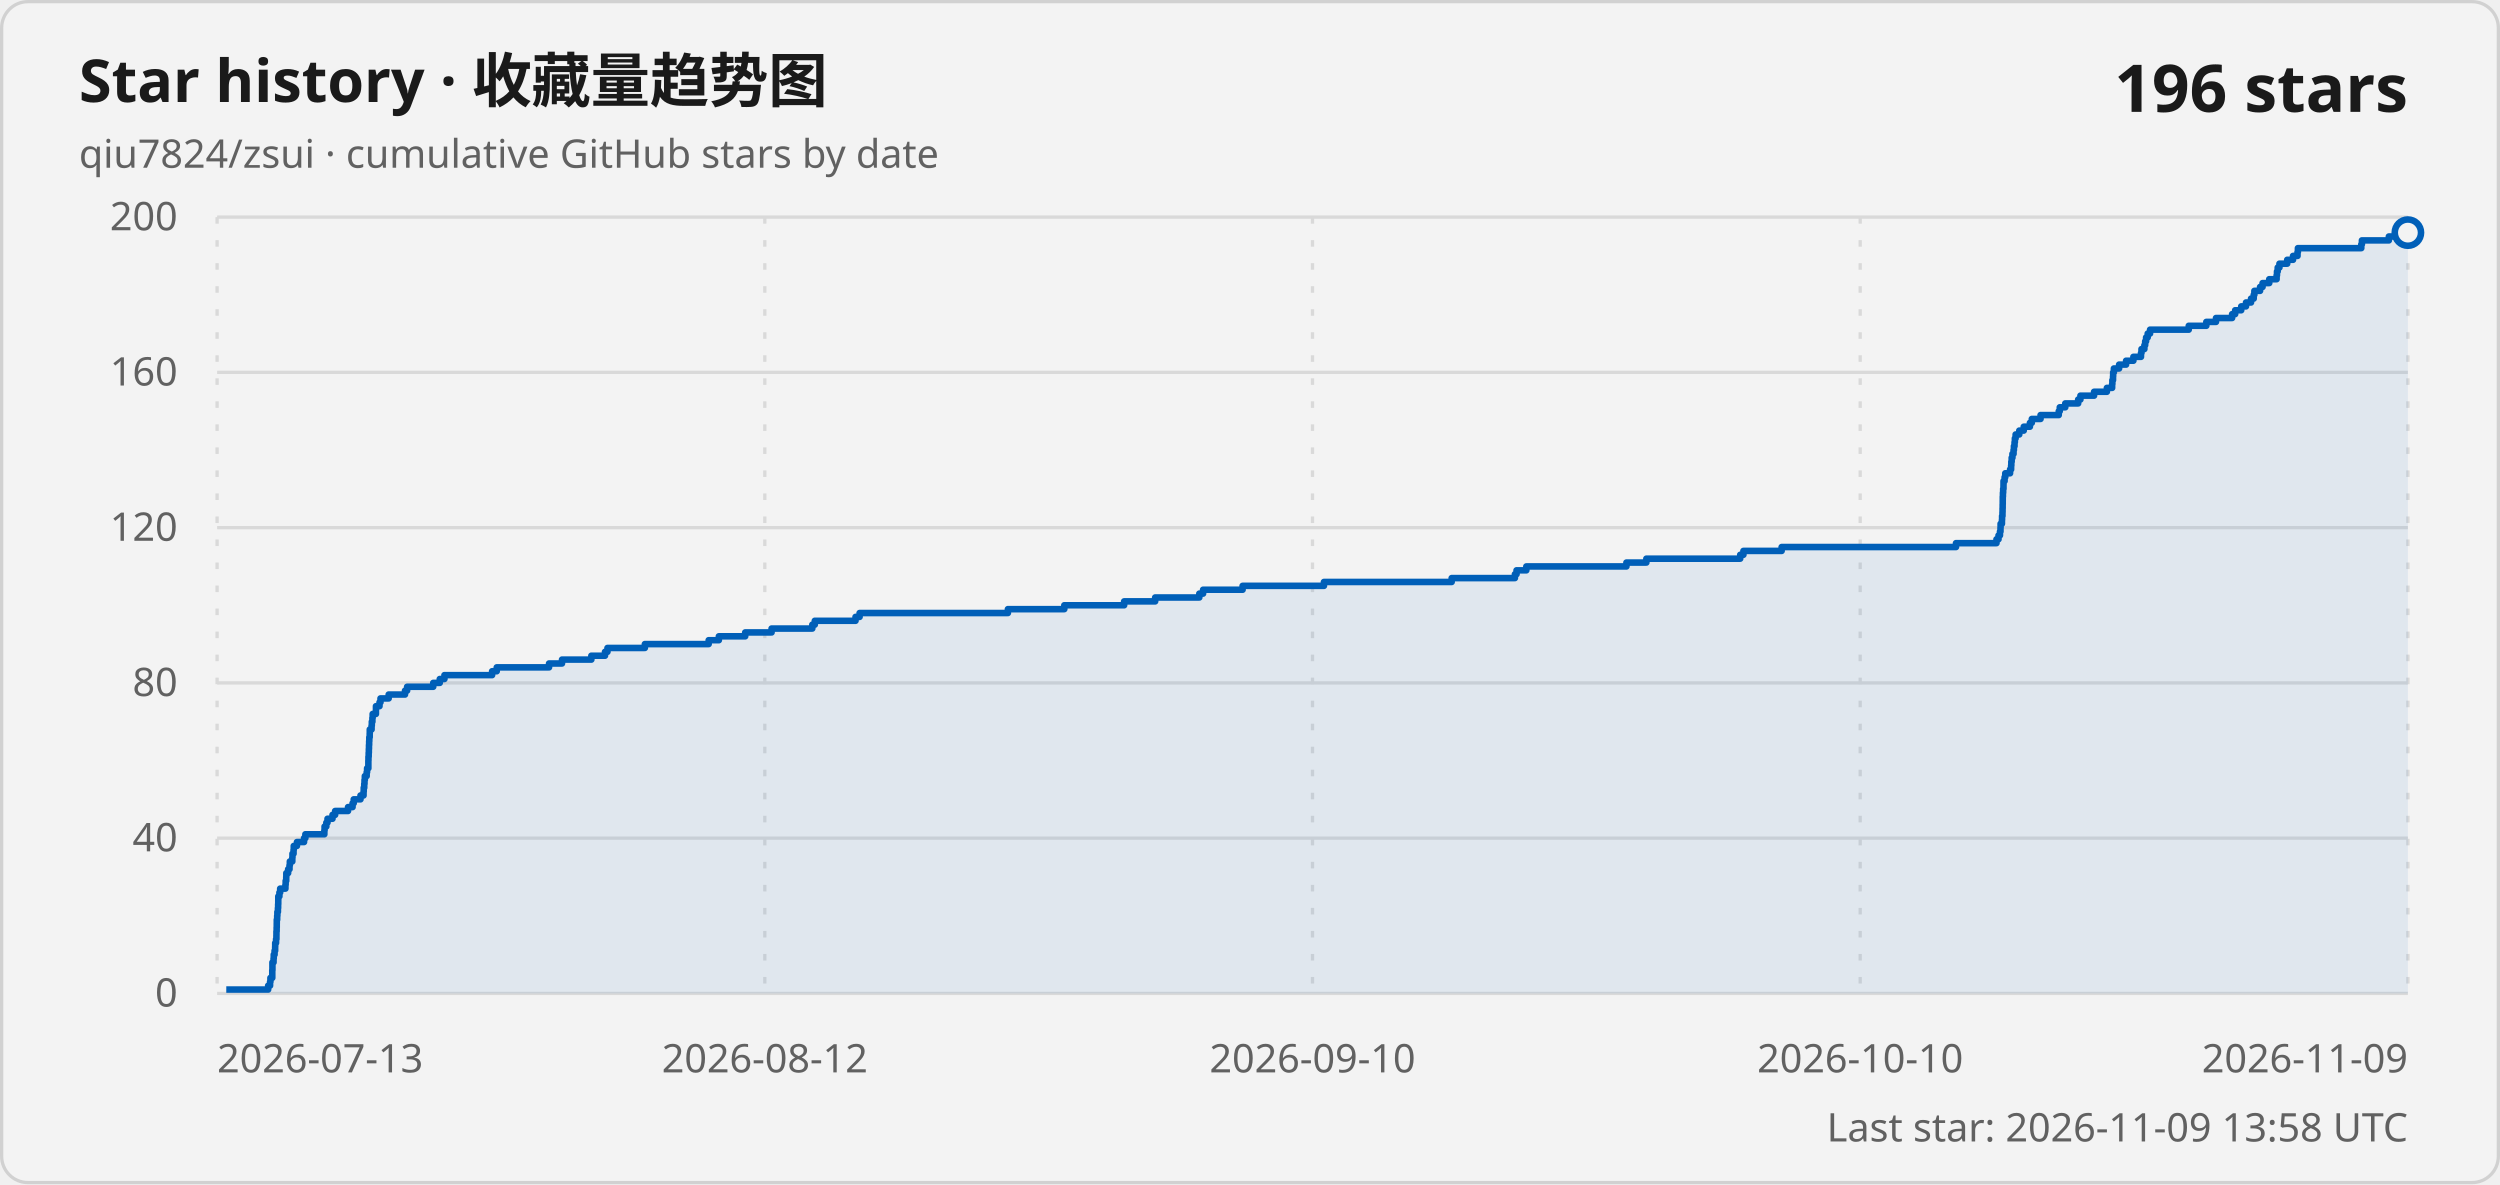
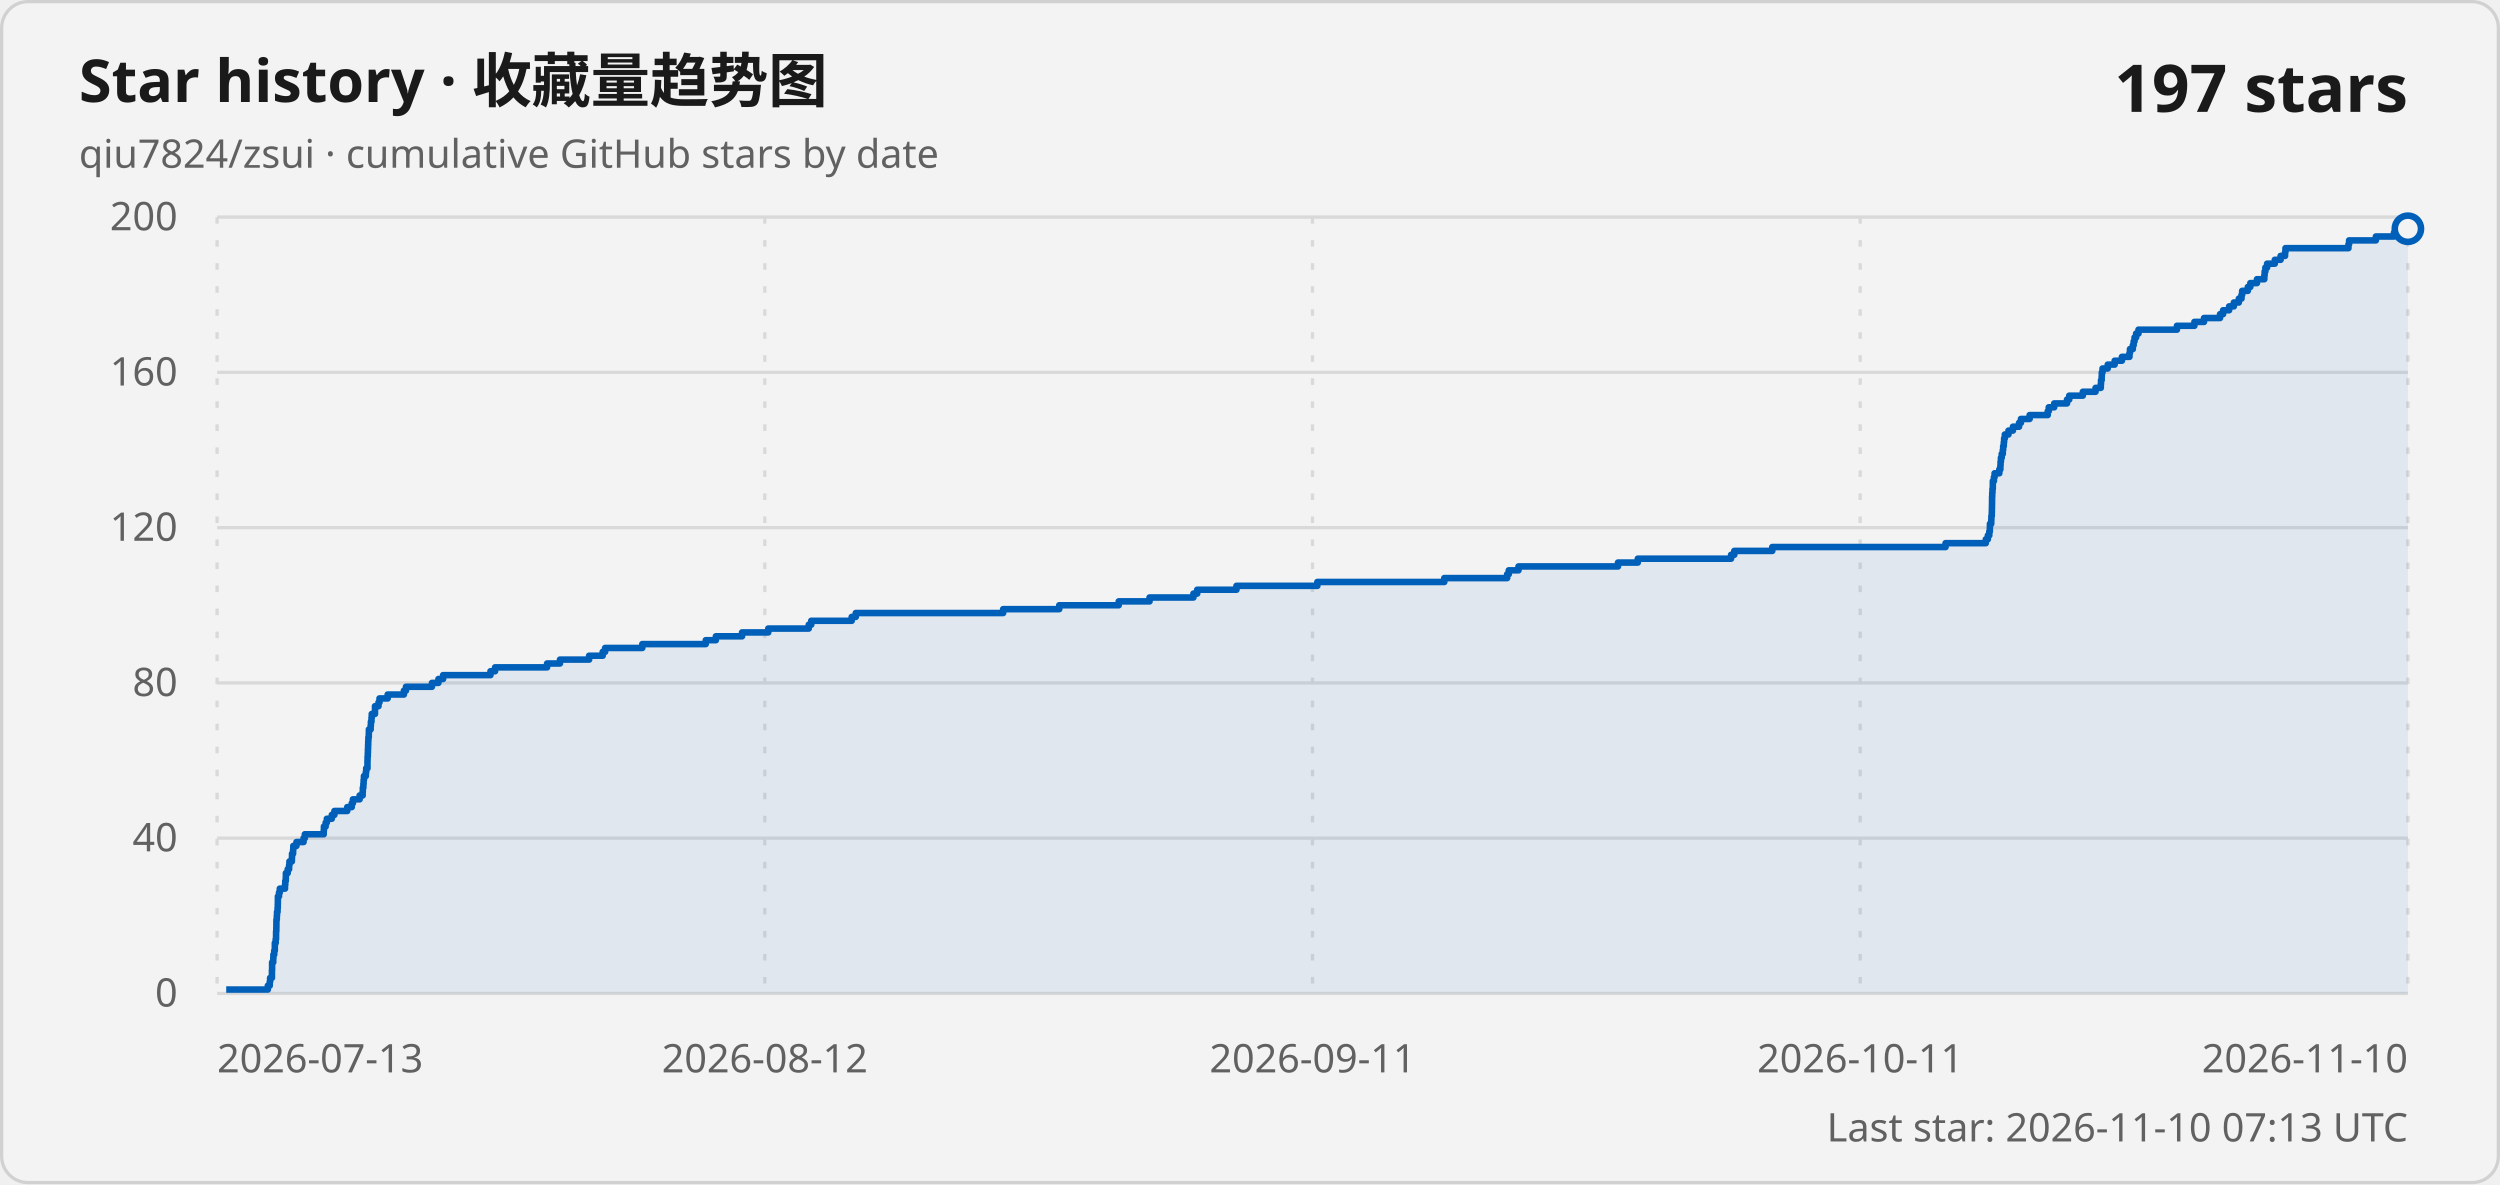
<svg xmlns="http://www.w3.org/2000/svg" width="760" height="360" viewBox="0 0 760 360" role="img" aria-labelledby="title description">
  <style>
    .card { fill: #f3f3f3; stroke: #d1d1d1; }
    .title { fill: #1a1a1a; font: 600 18px "Segoe UI Variable", "Segoe UI", sans-serif; }
    .subtitle, .axis-label, .updated { fill: #616161; font: 400 12px "Segoe UI Variable", "Segoe UI", sans-serif; }
    .count { fill: #1a1a1a; font: 600 20px "Segoe UI Variable", "Segoe UI", sans-serif; }
    .grid { stroke: #d9d9d9; stroke-width: 1; }
    .vertical { stroke-dasharray: 2 5; }
    .line { fill: none; stroke: #005fb8; stroke-width: 2; stroke-linejoin: round; }
    .area { fill: #005fb8; fill-opacity: .08; }
    .point { fill: #f3f3f3; stroke: #005fb8; stroke-width: 2; }
    @media (prefers-color-scheme: dark) {
      .card { fill: #202020; stroke: #3b3b3b; }
      .title, .count { fill: #ffffff; }
      .subtitle, .axis-label, .updated { fill: #c5c5c5; }
      .grid { stroke: #3b3b3b; }
      .line { stroke: #60cdff; }
      .area { fill: #60cdff; }
      .point { fill: #202020; stroke: #60cdff; }
    }
  </style>
  <rect class="card" x=".5" y=".5" width="759" height="359" rx="8" />
  <text class="title" x="24" y="31">Star history · 收藏量趋势图</text>
  <text class="subtitle" x="24" y="51">qiu7824/zsui · cumulative GitHub stars by date</text>
-   <text class="count" x="732" y="34" text-anchor="end">196 stars</text>
+   <text class="count" x="732" y="34" text-anchor="end">197 stars</text>
  <line class="grid" x1="66" y1="302" x2="732" y2="302" />
  <text class="axis-label" x="54" y="306" text-anchor="end">0</text>
  <line class="grid" x1="66" y1="254.8" x2="732" y2="254.8" />
  <text class="axis-label" x="54" y="258.8" text-anchor="end">40</text>
  <line class="grid" x1="66" y1="207.6" x2="732" y2="207.6" />
  <text class="axis-label" x="54" y="211.6" text-anchor="end">80</text>
  <line class="grid" x1="66" y1="160.4" x2="732" y2="160.4" />
  <text class="axis-label" x="54" y="164.4" text-anchor="end">120</text>
  <line class="grid" x1="66" y1="113.2" x2="732" y2="113.2" />
  <text class="axis-label" x="54" y="117.2" text-anchor="end">160</text>
  <line class="grid" x1="66" y1="66" x2="732" y2="66" />
  <text class="axis-label" x="54" y="70" text-anchor="end">200</text>
  <line class="grid vertical" x1="66" y1="66" x2="66" y2="302" />
  <text class="axis-label" x="66" y="326" text-anchor="start">2026-07-13</text>
  <line class="grid vertical" x1="232.5" y1="66" x2="232.5" y2="302" />
  <text class="axis-label" x="232.5" y="326" text-anchor="middle">2026-08-12</text>
  <line class="grid vertical" x1="399" y1="66" x2="399" y2="302" />
-   <text class="axis-label" x="399" y="326" text-anchor="middle">2026-09-10</text>
+   <text class="axis-label" x="399" y="326" text-anchor="middle">2026-09-11</text>
  <line class="grid vertical" x1="565.5" y1="66" x2="565.5" y2="302" />
-   <text class="axis-label" x="565.5" y="326" text-anchor="middle">2026-10-10</text>
+   <text class="axis-label" x="565.5" y="326" text-anchor="middle">2026-10-11</text>
  <line class="grid vertical" x1="732" y1="66" x2="732" y2="302" />
-   <text class="axis-label" x="732" y="326" text-anchor="end">2026-11-09</text>
-   <path class="area" d="M 68.79 302 L 68.79 300.82 L 81.52 300.82 L 81.52 299.64 L 82.1 299.64 L 82.1 298.46 L 82.21 298.46 L 82.21 297.28 L 82.77 297.28 L 82.77 296.1 L 82.77 296.1 L 82.77 294.92 L 82.82 294.92 L 82.82 293.74 L 82.82 293.74 L 82.82 292.56 L 83.16 292.56 L 83.16 291.38 L 83.22 291.38 L 83.22 290.2 L 83.47 290.2 L 83.47 289.02 L 83.64 289.02 L 83.64 287.84 L 83.66 287.84 L 83.66 286.66 L 83.92 286.66 L 83.92 285.48 L 84.03 285.48 L 84.03 284.3 L 84.04 284.3 L 84.04 283.12 L 84.1 283.12 L 84.1 281.94 L 84.13 281.94 L 84.13 280.76 L 84.14 280.76 L 84.14 279.58 L 84.26 279.58 L 84.26 278.4 L 84.32 278.4 L 84.32 277.22 L 84.49 277.22 L 84.49 276.04 L 84.55 276.04 L 84.55 274.86 L 84.59 274.86 L 84.59 273.68 L 84.6 273.68 L 84.6 272.5 L 84.94 272.5 L 84.94 271.32 L 85.17 271.32 L 85.17 270.14 L 86.77 270.14 L 86.77 268.96 L 86.84 268.96 L 86.84 267.78 L 87.01 267.78 L 87.01 266.6 L 87.04 266.6 L 87.04 265.42 L 87.59 265.42 L 87.59 264.24 L 88.01 264.24 L 88.01 263.06 L 88.11 263.06 L 88.11 261.88 L 88.86 261.88 L 88.86 260.7 L 88.91 260.7 L 88.91 259.52 L 89.24 259.52 L 89.24 258.34 L 89.3 258.34 L 89.3 257.16 L 90.27 257.16 L 90.27 255.98 L 92.43 255.98 L 92.43 254.8 L 92.83 254.8 L 92.83 253.62 L 98.6 253.62 L 98.6 252.44 L 98.67 252.44 L 98.67 251.26 L 99.2 251.26 L 99.2 250.08 L 99.56 250.08 L 99.56 248.9 L 101.08 248.9 L 101.08 247.72 L 101.88 247.72 L 101.88 246.54 L 105.8 246.54 L 105.8 245.36 L 107.18 245.36 L 107.18 244.18 L 107.53 244.18 L 107.53 243 L 109.59 243 L 109.59 241.82 L 110.52 241.82 L 110.52 240.64 L 110.57 240.64 L 110.57 239.46 L 110.73 239.46 L 110.73 238.28 L 110.81 238.28 L 110.81 237.1 L 110.91 237.1 L 110.91 235.92 L 111.47 235.92 L 111.47 234.74 L 111.59 234.74 L 111.59 233.56 L 111.98 233.56 L 111.98 232.38 L 111.98 232.38 L 111.98 231.2 L 112.01 231.2 L 112.01 230.02 L 112.08 230.02 L 112.08 228.84 L 112.13 228.84 L 112.13 227.66 L 112.17 227.66 L 112.17 226.48 L 112.22 226.48 L 112.22 225.3 L 112.27 225.3 L 112.27 224.12 L 112.39 224.12 L 112.39 222.94 L 112.41 222.94 L 112.41 221.76 L 112.96 221.76 L 112.96 220.58 L 113.03 220.58 L 113.03 219.4 L 113.21 219.4 L 113.21 218.22 L 113.29 218.22 L 113.29 217.04 L 114.28 217.04 L 114.28 215.86 L 114.29 215.86 L 114.29 214.68 L 115.37 214.68 L 115.37 213.5 L 115.67 213.5 L 115.67 212.32 L 118.16 212.32 L 118.16 211.14 L 123.12 211.14 L 123.12 209.96 L 123.76 209.96 L 123.76 208.78 L 131.7 208.78 L 131.7 207.6 L 133.69 207.6 L 133.69 206.42 L 135.11 206.42 L 135.11 205.24 L 149.6 205.24 L 149.6 204.06 L 151.01 204.06 L 151.01 202.88 L 166.91 202.88 L 166.91 201.7 L 170.85 201.7 L 170.85 200.52 L 179.77 200.52 L 179.77 199.34 L 183.92 199.34 L 183.92 198.16 L 184.67 198.16 L 184.67 196.98 L 196.04 196.98 L 196.04 195.8 L 215.44 195.8 L 215.44 194.62 L 218.53 194.62 L 218.53 193.44 L 226.54 193.44 L 226.54 192.26 L 234.56 192.26 L 234.56 191.08 L 246.94 191.08 L 246.94 189.9 L 247.7 189.9 L 247.7 188.72 L 260.08 188.72 L 260.08 187.54 L 261.32 187.54 L 261.32 186.36 L 306.4 186.36 L 306.4 185.18 L 323.55 185.18 L 323.55 184 L 341.74 184 L 341.74 182.82 L 351.17 182.82 L 351.17 181.64 L 364.59 181.64 L 364.59 180.46 L 365.74 180.46 L 365.74 179.28 L 377.75 179.28 L 377.75 178.1 L 402.48 178.1 L 402.48 176.92 L 441.31 176.92 L 441.31 175.74 L 460.53 175.74 L 460.53 174.56 L 461.03 174.56 L 461.03 173.38 L 464 173.38 L 464 172.2 L 494.43 172.2 L 494.43 171.02 L 500.49 171.02 L 500.49 169.84 L 529.02 169.84 L 529.02 168.66 L 530 168.66 L 530 167.48 L 541.62 167.48 L 541.62 166.3 L 594.62 166.3 L 594.62 165.12 L 606.93 165.12 L 606.93 163.94 L 607.55 163.94 L 607.55 162.76 L 607.99 162.76 L 607.99 161.58 L 608.15 161.58 L 608.15 160.4 L 608.18 160.4 L 608.18 159.22 L 608.59 159.22 L 608.59 158.04 L 608.63 158.04 L 608.63 156.86 L 608.75 156.86 L 608.75 155.68 L 608.78 155.68 L 608.78 154.5 L 608.81 154.5 L 608.81 153.32 L 608.83 153.32 L 608.83 152.14 L 608.84 152.14 L 608.84 150.96 L 608.89 150.96 L 608.89 149.78 L 608.96 149.78 L 608.96 148.6 L 609.06 148.6 L 609.06 147.42 L 609.07 147.42 L 609.07 146.24 L 609.4 146.24 L 609.4 145.06 L 609.6 145.06 L 609.6 143.88 L 611.06 143.88 L 611.06 142.7 L 611.38 142.7 L 611.38 141.52 L 611.44 141.52 L 611.44 140.34 L 611.55 140.34 L 611.55 139.16 L 611.78 139.16 L 611.78 137.98 L 612.12 137.98 L 612.12 136.8 L 612.23 136.8 L 612.23 135.62 L 612.42 135.62 L 612.42 134.44 L 612.52 134.44 L 612.52 133.26 L 612.75 133.26 L 612.75 132.08 L 613.86 132.08 L 613.86 130.9 L 615.22 130.9 L 615.22 129.72 L 617.09 129.72 L 617.09 128.54 L 617.67 128.54 L 617.67 127.36 L 620.33 127.36 L 620.33 126.18 L 625.86 126.18 L 625.86 125 L 626.17 125 L 626.17 123.82 L 627.84 123.82 L 627.84 122.64 L 631.76 122.64 L 631.76 121.46 L 632.45 121.46 L 632.45 120.28 L 636.6 120.28 L 636.6 119.1 L 640.49 119.1 L 640.49 117.92 L 642.09 117.92 L 642.09 116.74 L 642.16 116.74 L 642.16 115.56 L 642.36 115.56 L 642.36 114.38 L 642.4 114.38 L 642.4 113.2 L 642.62 113.2 L 642.62 112.02 L 644.21 112.02 L 644.21 110.84 L 646.33 110.84 L 646.33 109.66 L 648.55 109.66 L 648.55 108.48 L 650.86 108.48 L 650.86 107.3 L 651.01 107.3 L 651.01 106.12 L 651.89 106.12 L 651.89 104.94 L 652.13 104.94 L 652.13 103.76 L 652.41 103.76 L 652.41 102.58 L 652.9 102.58 L 652.9 101.4 L 653.62 101.4 L 653.62 100.22 L 665.38 100.22 L 665.38 99.04 L 670.72 99.04 L 670.72 97.86 L 673.66 97.86 L 673.66 96.68 L 678.56 96.68 L 678.56 95.5 L 679.49 95.5 L 679.49 94.32 L 681.33 94.32 L 681.33 93.14 L 682.78 93.14 L 682.78 91.96 L 684.31 91.96 L 684.31 90.78 L 685.13 90.78 L 685.13 89.6 L 685.33 89.6 L 685.33 88.42 L 687.06 88.42 L 687.06 87.24 L 687.82 87.24 L 687.82 86.06 L 689.85 86.06 L 689.85 84.88 L 692.09 84.88 L 692.09 83.7 L 692.2 83.7 L 692.2 82.52 L 692.42 82.52 L 692.42 81.34 L 692.95 81.34 L 692.95 80.16 L 695.31 80.16 L 695.31 78.98 L 697.08 78.98 L 697.08 77.8 L 698.45 77.8 L 698.45 76.62 L 698.56 76.62 L 698.56 75.44 L 717.83 75.44 L 717.83 74.26 L 718.02 74.26 L 718.02 73.08 L 726.21 73.08 L 726.21 71.9 L 731.77 71.9 L 731.77 70.72 L 732 70.72 L 732 302 Z" />
-   <path class="line" d="M 68.79 300.82 L 81.52 300.82 L 81.52 299.64 L 82.1 299.64 L 82.1 298.46 L 82.21 298.46 L 82.21 297.28 L 82.77 297.28 L 82.77 296.1 L 82.77 296.1 L 82.77 294.92 L 82.82 294.92 L 82.82 293.74 L 82.82 293.74 L 82.82 292.56 L 83.16 292.56 L 83.16 291.38 L 83.22 291.38 L 83.22 290.2 L 83.47 290.2 L 83.47 289.02 L 83.64 289.02 L 83.64 287.84 L 83.66 287.84 L 83.66 286.66 L 83.92 286.66 L 83.92 285.48 L 84.03 285.48 L 84.03 284.3 L 84.04 284.3 L 84.04 283.12 L 84.1 283.12 L 84.1 281.94 L 84.13 281.94 L 84.13 280.76 L 84.14 280.76 L 84.14 279.58 L 84.26 279.58 L 84.26 278.4 L 84.32 278.4 L 84.32 277.22 L 84.49 277.22 L 84.49 276.04 L 84.55 276.04 L 84.55 274.86 L 84.59 274.86 L 84.59 273.68 L 84.6 273.68 L 84.6 272.5 L 84.94 272.5 L 84.94 271.32 L 85.17 271.32 L 85.17 270.14 L 86.77 270.14 L 86.77 268.96 L 86.84 268.96 L 86.84 267.78 L 87.01 267.78 L 87.01 266.6 L 87.04 266.6 L 87.04 265.42 L 87.59 265.42 L 87.59 264.24 L 88.01 264.24 L 88.01 263.06 L 88.11 263.06 L 88.11 261.88 L 88.86 261.88 L 88.86 260.7 L 88.91 260.7 L 88.91 259.52 L 89.24 259.52 L 89.24 258.34 L 89.3 258.34 L 89.3 257.16 L 90.27 257.16 L 90.27 255.98 L 92.43 255.98 L 92.43 254.8 L 92.83 254.8 L 92.83 253.62 L 98.6 253.62 L 98.6 252.44 L 98.67 252.44 L 98.67 251.26 L 99.2 251.26 L 99.2 250.08 L 99.56 250.08 L 99.56 248.9 L 101.08 248.9 L 101.08 247.72 L 101.88 247.72 L 101.88 246.54 L 105.8 246.54 L 105.8 245.36 L 107.18 245.36 L 107.18 244.18 L 107.53 244.18 L 107.53 243 L 109.59 243 L 109.59 241.82 L 110.52 241.82 L 110.52 240.64 L 110.57 240.64 L 110.57 239.46 L 110.73 239.46 L 110.73 238.28 L 110.81 238.28 L 110.81 237.1 L 110.91 237.1 L 110.91 235.92 L 111.47 235.92 L 111.47 234.74 L 111.59 234.74 L 111.59 233.56 L 111.98 233.56 L 111.98 232.38 L 111.98 232.38 L 111.98 231.2 L 112.01 231.2 L 112.01 230.02 L 112.08 230.02 L 112.08 228.84 L 112.13 228.84 L 112.13 227.66 L 112.17 227.66 L 112.17 226.48 L 112.22 226.48 L 112.22 225.3 L 112.27 225.3 L 112.27 224.12 L 112.39 224.12 L 112.39 222.94 L 112.41 222.94 L 112.41 221.76 L 112.96 221.76 L 112.96 220.58 L 113.03 220.58 L 113.03 219.4 L 113.21 219.4 L 113.21 218.22 L 113.29 218.22 L 113.29 217.04 L 114.28 217.04 L 114.28 215.86 L 114.29 215.86 L 114.29 214.68 L 115.37 214.68 L 115.37 213.5 L 115.67 213.5 L 115.67 212.32 L 118.16 212.32 L 118.16 211.14 L 123.12 211.14 L 123.12 209.96 L 123.76 209.96 L 123.76 208.78 L 131.7 208.78 L 131.7 207.6 L 133.69 207.6 L 133.69 206.42 L 135.11 206.42 L 135.11 205.24 L 149.6 205.24 L 149.6 204.06 L 151.01 204.06 L 151.01 202.88 L 166.91 202.88 L 166.91 201.7 L 170.85 201.7 L 170.85 200.52 L 179.77 200.52 L 179.77 199.34 L 183.92 199.34 L 183.92 198.16 L 184.67 198.16 L 184.67 196.98 L 196.04 196.98 L 196.04 195.8 L 215.44 195.8 L 215.44 194.62 L 218.53 194.62 L 218.53 193.44 L 226.54 193.44 L 226.54 192.26 L 234.56 192.26 L 234.56 191.08 L 246.94 191.08 L 246.94 189.9 L 247.7 189.9 L 247.7 188.72 L 260.08 188.72 L 260.08 187.54 L 261.32 187.54 L 261.32 186.36 L 306.4 186.36 L 306.4 185.18 L 323.55 185.18 L 323.55 184 L 341.74 184 L 341.74 182.82 L 351.17 182.82 L 351.17 181.64 L 364.59 181.64 L 364.59 180.46 L 365.74 180.46 L 365.74 179.28 L 377.75 179.28 L 377.75 178.1 L 402.48 178.1 L 402.48 176.92 L 441.31 176.92 L 441.31 175.74 L 460.53 175.74 L 460.53 174.56 L 461.03 174.56 L 461.03 173.38 L 464 173.38 L 464 172.2 L 494.43 172.2 L 494.43 171.02 L 500.49 171.02 L 500.49 169.84 L 529.02 169.84 L 529.02 168.66 L 530 168.66 L 530 167.48 L 541.62 167.48 L 541.62 166.3 L 594.62 166.3 L 594.62 165.12 L 606.93 165.12 L 606.93 163.94 L 607.55 163.94 L 607.55 162.76 L 607.99 162.76 L 607.99 161.58 L 608.15 161.58 L 608.15 160.4 L 608.18 160.4 L 608.18 159.22 L 608.59 159.22 L 608.59 158.04 L 608.63 158.04 L 608.63 156.86 L 608.75 156.86 L 608.75 155.68 L 608.78 155.68 L 608.78 154.5 L 608.81 154.5 L 608.81 153.32 L 608.83 153.32 L 608.83 152.14 L 608.84 152.14 L 608.84 150.96 L 608.89 150.96 L 608.89 149.78 L 608.96 149.78 L 608.96 148.6 L 609.06 148.6 L 609.06 147.42 L 609.07 147.42 L 609.07 146.24 L 609.4 146.24 L 609.4 145.06 L 609.6 145.06 L 609.6 143.88 L 611.06 143.88 L 611.06 142.7 L 611.38 142.7 L 611.38 141.52 L 611.44 141.52 L 611.44 140.34 L 611.55 140.34 L 611.55 139.16 L 611.78 139.16 L 611.78 137.98 L 612.12 137.98 L 612.12 136.8 L 612.23 136.8 L 612.23 135.62 L 612.42 135.62 L 612.42 134.44 L 612.52 134.44 L 612.52 133.26 L 612.75 133.26 L 612.75 132.08 L 613.86 132.08 L 613.86 130.9 L 615.22 130.9 L 615.22 129.72 L 617.09 129.72 L 617.09 128.54 L 617.67 128.54 L 617.67 127.36 L 620.33 127.36 L 620.33 126.18 L 625.86 126.18 L 625.86 125 L 626.17 125 L 626.17 123.82 L 627.84 123.82 L 627.84 122.64 L 631.76 122.64 L 631.76 121.46 L 632.45 121.46 L 632.45 120.28 L 636.6 120.28 L 636.6 119.1 L 640.49 119.1 L 640.49 117.92 L 642.09 117.92 L 642.09 116.74 L 642.16 116.74 L 642.16 115.56 L 642.36 115.56 L 642.36 114.38 L 642.4 114.38 L 642.4 113.2 L 642.62 113.2 L 642.62 112.02 L 644.21 112.02 L 644.21 110.84 L 646.33 110.84 L 646.33 109.66 L 648.55 109.66 L 648.55 108.48 L 650.86 108.48 L 650.86 107.3 L 651.01 107.3 L 651.01 106.12 L 651.89 106.12 L 651.89 104.94 L 652.13 104.94 L 652.13 103.76 L 652.41 103.76 L 652.41 102.58 L 652.9 102.58 L 652.9 101.4 L 653.62 101.4 L 653.62 100.22 L 665.38 100.22 L 665.38 99.04 L 670.72 99.04 L 670.72 97.86 L 673.66 97.86 L 673.66 96.68 L 678.56 96.68 L 678.56 95.5 L 679.49 95.5 L 679.49 94.32 L 681.33 94.32 L 681.33 93.14 L 682.78 93.14 L 682.78 91.96 L 684.31 91.96 L 684.31 90.78 L 685.13 90.78 L 685.13 89.6 L 685.33 89.6 L 685.33 88.42 L 687.06 88.42 L 687.06 87.24 L 687.82 87.24 L 687.82 86.06 L 689.85 86.06 L 689.85 84.88 L 692.09 84.88 L 692.09 83.7 L 692.2 83.7 L 692.2 82.52 L 692.42 82.52 L 692.42 81.34 L 692.95 81.34 L 692.95 80.16 L 695.31 80.16 L 695.31 78.98 L 697.08 78.98 L 697.08 77.8 L 698.45 77.8 L 698.45 76.62 L 698.56 76.62 L 698.56 75.44 L 717.83 75.44 L 717.83 74.26 L 718.02 74.26 L 718.02 73.08 L 726.21 73.08 L 726.21 71.9 L 731.77 71.9 L 731.77 70.72 L 732 70.72" />
-   <circle class="point" cx="732" cy="70.72" r="4" />
-   <text class="updated" x="732" y="347" text-anchor="end">Last star: 2026-11-09 13:58 UTC</text>
+   <text class="axis-label" x="732" y="326" text-anchor="end">2026-11-10</text>
+   <path class="area" d="M 68.77 302 L 68.77 300.82 L 81.42 300.82 L 81.42 299.64 L 82 299.64 L 82 298.46 L 82.11 298.46 L 82.11 297.28 L 82.67 297.28 L 82.67 296.1 L 82.67 296.1 L 82.67 294.92 L 82.72 294.92 L 82.72 293.74 L 82.72 293.74 L 82.72 292.56 L 83.06 292.56 L 83.06 291.38 L 83.11 291.38 L 83.11 290.2 L 83.36 290.2 L 83.36 289.02 L 83.54 289.02 L 83.54 287.84 L 83.55 287.84 L 83.55 286.66 L 83.81 286.66 L 83.81 285.48 L 83.92 285.48 L 83.92 284.3 L 83.93 284.3 L 83.93 283.12 L 84 283.12 L 84 281.94 L 84.02 281.94 L 84.02 280.76 L 84.03 280.76 L 84.03 279.58 L 84.15 279.58 L 84.15 278.4 L 84.21 278.4 L 84.21 277.22 L 84.38 277.22 L 84.38 276.04 L 84.44 276.04 L 84.44 274.86 L 84.47 274.86 L 84.47 273.68 L 84.48 273.68 L 84.48 272.5 L 84.82 272.5 L 84.82 271.32 L 85.06 271.32 L 85.06 270.14 L 86.64 270.14 L 86.64 268.96 L 86.72 268.96 L 86.72 267.78 L 86.88 267.78 L 86.88 266.6 L 86.91 266.6 L 86.91 265.42 L 87.46 265.42 L 87.46 264.24 L 87.88 264.24 L 87.88 263.06 L 87.98 263.06 L 87.98 261.88 L 88.73 261.88 L 88.73 260.7 L 88.77 260.7 L 88.77 259.52 L 89.1 259.52 L 89.1 258.34 L 89.16 258.34 L 89.16 257.16 L 90.12 257.16 L 90.12 255.98 L 92.28 255.98 L 92.28 254.8 L 92.67 254.8 L 92.67 253.62 L 98.41 253.62 L 98.41 252.44 L 98.47 252.44 L 98.47 251.26 L 99 251.26 L 99 250.08 L 99.36 250.08 L 99.36 248.9 L 100.87 248.9 L 100.87 247.72 L 101.66 247.72 L 101.66 246.54 L 105.56 246.54 L 105.56 245.36 L 106.93 245.36 L 106.93 244.18 L 107.28 244.18 L 107.28 243 L 109.33 243 L 109.33 241.82 L 110.25 241.82 L 110.25 240.64 L 110.3 240.64 L 110.3 239.46 L 110.46 239.46 L 110.46 238.28 L 110.54 238.28 L 110.54 237.1 L 110.64 237.1 L 110.64 235.92 L 111.2 235.92 L 111.2 234.74 L 111.32 234.74 L 111.32 233.56 L 111.71 233.56 L 111.71 232.38 L 111.71 232.38 L 111.71 231.2 L 111.74 231.2 L 111.74 230.02 L 111.81 230.02 L 111.81 228.84 L 111.85 228.84 L 111.85 227.66 L 111.9 227.66 L 111.9 226.48 L 111.94 226.48 L 111.94 225.3 L 111.99 225.3 L 111.99 224.12 L 112.11 224.12 L 112.11 222.94 L 112.14 222.94 L 112.14 221.76 L 112.68 221.76 L 112.68 220.58 L 112.75 220.58 L 112.75 219.4 L 112.93 219.4 L 112.93 218.22 L 113.01 218.22 L 113.01 217.04 L 113.99 217.04 L 113.99 215.86 L 114 215.86 L 114 214.68 L 115.07 214.68 L 115.07 213.5 L 115.37 213.5 L 115.37 212.32 L 117.85 212.32 L 117.85 211.14 L 122.78 211.14 L 122.78 209.96 L 123.41 209.96 L 123.41 208.78 L 131.31 208.78 L 131.31 207.6 L 133.28 207.6 L 133.28 206.42 L 134.7 206.42 L 134.7 205.24 L 149.1 205.24 L 149.1 204.06 L 150.5 204.06 L 150.5 202.88 L 166.31 202.88 L 166.31 201.7 L 170.23 201.7 L 170.23 200.52 L 179.09 200.52 L 179.09 199.34 L 183.22 199.34 L 183.22 198.16 L 183.96 198.16 L 183.96 196.98 L 195.26 196.98 L 195.26 195.8 L 214.55 195.8 L 214.55 194.62 L 217.62 194.62 L 217.62 193.44 L 225.58 193.44 L 225.58 192.26 L 233.55 192.26 L 233.55 191.08 L 245.86 191.08 L 245.86 189.9 L 246.62 189.9 L 246.62 188.72 L 258.92 188.72 L 258.92 187.54 L 260.15 187.54 L 260.15 186.36 L 304.96 186.36 L 304.96 185.18 L 322.01 185.18 L 322.01 184 L 340.09 184 L 340.09 182.82 L 349.46 182.82 L 349.46 181.64 L 362.8 181.64 L 362.8 180.46 L 363.95 180.46 L 363.95 179.28 L 375.88 179.28 L 375.88 178.1 L 400.47 178.1 L 400.47 176.92 L 439.06 176.92 L 439.06 175.74 L 458.17 175.74 L 458.17 174.56 L 458.67 174.56 L 458.67 173.38 L 461.62 173.38 L 461.62 172.2 L 491.87 172.2 L 491.87 171.02 L 497.89 171.02 L 497.89 169.84 L 526.25 169.84 L 526.25 168.66 L 527.22 168.66 L 527.22 167.48 L 538.77 167.48 L 538.77 166.3 L 591.45 166.3 L 591.45 165.12 L 603.69 165.12 L 603.69 163.94 L 604.31 163.94 L 604.31 162.76 L 604.74 162.76 L 604.74 161.58 L 604.91 161.58 L 604.91 160.4 L 604.94 160.4 L 604.94 159.22 L 605.34 159.22 L 605.34 158.04 L 605.38 158.04 L 605.38 156.86 L 605.5 156.86 L 605.5 155.68 L 605.53 155.68 L 605.53 154.5 L 605.56 154.5 L 605.56 153.32 L 605.58 153.32 L 605.58 152.14 L 605.59 152.14 L 605.59 150.96 L 605.64 150.96 L 605.64 149.78 L 605.71 149.78 L 605.71 148.6 L 605.81 148.6 L 605.81 147.42 L 605.82 147.42 L 605.82 146.24 L 606.15 146.24 L 606.15 145.06 L 606.35 145.06 L 606.35 143.88 L 607.79 143.88 L 607.79 142.7 L 608.11 142.7 L 608.11 141.52 L 608.17 141.52 L 608.17 140.34 L 608.28 140.34 L 608.28 139.16 L 608.52 139.16 L 608.52 137.98 L 608.85 137.98 L 608.85 136.8 L 608.96 136.8 L 608.96 135.62 L 609.15 135.62 L 609.15 134.44 L 609.25 134.44 L 609.25 133.26 L 609.47 133.26 L 609.47 132.08 L 610.58 132.08 L 610.58 130.9 L 611.93 130.9 L 611.93 129.72 L 613.79 129.72 L 613.79 128.54 L 614.36 128.54 L 614.36 127.36 L 617.01 127.36 L 617.01 126.18 L 622.51 126.18 L 622.51 125 L 622.82 125 L 622.82 123.82 L 624.48 123.82 L 624.48 122.64 L 628.37 122.64 L 628.37 121.46 L 629.05 121.46 L 629.05 120.28 L 633.18 120.28 L 633.18 119.1 L 637.05 119.1 L 637.05 117.92 L 638.64 117.92 L 638.64 116.74 L 638.71 116.74 L 638.71 115.56 L 638.91 115.56 L 638.91 114.38 L 638.95 114.38 L 638.95 113.2 L 639.17 113.2 L 639.17 112.02 L 640.75 112.02 L 640.75 110.84 L 642.86 110.84 L 642.86 109.66 L 645.06 109.66 L 645.06 108.48 L 647.36 108.48 L 647.36 107.3 L 647.51 107.3 L 647.51 106.12 L 648.38 106.12 L 648.38 104.94 L 648.63 104.94 L 648.63 103.76 L 648.9 103.76 L 648.9 102.58 L 649.38 102.58 L 649.38 101.4 L 650.1 101.4 L 650.1 100.22 L 661.79 100.22 L 661.79 99.04 L 667.1 99.04 L 667.1 97.86 L 670.02 97.86 L 670.02 96.68 L 674.89 96.68 L 674.89 95.5 L 675.82 95.5 L 675.82 94.32 L 677.65 94.32 L 677.65 93.14 L 679.09 93.14 L 679.09 91.96 L 680.61 91.96 L 680.61 90.78 L 681.42 90.78 L 681.42 89.6 L 681.62 89.6 L 681.62 88.42 L 683.34 88.42 L 683.34 87.24 L 684.1 87.24 L 684.1 86.06 L 686.11 86.06 L 686.11 84.88 L 688.35 84.88 L 688.35 83.7 L 688.45 83.7 L 688.45 82.52 L 688.67 82.52 L 688.67 81.34 L 689.2 81.34 L 689.2 80.16 L 691.54 80.16 L 691.54 78.98 L 693.3 78.98 L 693.3 77.8 L 694.66 77.8 L 694.66 76.62 L 694.78 76.62 L 694.78 75.44 L 713.93 75.44 L 713.93 74.26 L 714.12 74.26 L 714.12 73.08 L 722.26 73.08 L 722.26 71.9 L 727.78 71.9 L 727.78 70.72 L 731.77 70.72 L 731.77 69.54 L 732 69.54 L 732 302 Z" />
+   <path class="line" d="M 68.77 300.82 L 81.42 300.82 L 81.42 299.64 L 82 299.64 L 82 298.46 L 82.11 298.46 L 82.11 297.28 L 82.67 297.28 L 82.67 296.1 L 82.67 296.1 L 82.67 294.92 L 82.72 294.92 L 82.72 293.74 L 82.72 293.74 L 82.72 292.56 L 83.06 292.56 L 83.06 291.38 L 83.11 291.38 L 83.11 290.2 L 83.36 290.2 L 83.36 289.02 L 83.54 289.02 L 83.54 287.84 L 83.55 287.84 L 83.55 286.66 L 83.81 286.66 L 83.81 285.48 L 83.92 285.48 L 83.92 284.3 L 83.93 284.3 L 83.93 283.12 L 84 283.12 L 84 281.94 L 84.02 281.94 L 84.02 280.76 L 84.03 280.76 L 84.03 279.58 L 84.15 279.58 L 84.15 278.4 L 84.21 278.4 L 84.21 277.22 L 84.38 277.22 L 84.38 276.04 L 84.44 276.04 L 84.44 274.86 L 84.47 274.86 L 84.47 273.68 L 84.48 273.68 L 84.48 272.5 L 84.82 272.5 L 84.82 271.32 L 85.06 271.32 L 85.06 270.14 L 86.64 270.14 L 86.64 268.96 L 86.72 268.96 L 86.72 267.78 L 86.88 267.78 L 86.88 266.6 L 86.91 266.6 L 86.91 265.42 L 87.46 265.42 L 87.46 264.24 L 87.88 264.24 L 87.88 263.06 L 87.98 263.06 L 87.98 261.88 L 88.73 261.88 L 88.73 260.7 L 88.77 260.7 L 88.77 259.52 L 89.1 259.52 L 89.1 258.34 L 89.16 258.34 L 89.16 257.16 L 90.12 257.16 L 90.12 255.98 L 92.28 255.98 L 92.28 254.8 L 92.67 254.8 L 92.67 253.62 L 98.41 253.62 L 98.41 252.44 L 98.47 252.44 L 98.47 251.26 L 99 251.26 L 99 250.08 L 99.36 250.08 L 99.36 248.9 L 100.87 248.9 L 100.87 247.72 L 101.66 247.72 L 101.66 246.54 L 105.56 246.54 L 105.56 245.36 L 106.93 245.36 L 106.93 244.18 L 107.28 244.18 L 107.28 243 L 109.33 243 L 109.33 241.82 L 110.25 241.82 L 110.25 240.64 L 110.3 240.64 L 110.3 239.46 L 110.46 239.46 L 110.46 238.28 L 110.54 238.28 L 110.54 237.1 L 110.64 237.1 L 110.64 235.92 L 111.2 235.92 L 111.2 234.74 L 111.32 234.74 L 111.32 233.56 L 111.71 233.56 L 111.71 232.38 L 111.71 232.38 L 111.71 231.2 L 111.74 231.2 L 111.74 230.02 L 111.81 230.02 L 111.81 228.84 L 111.85 228.84 L 111.85 227.66 L 111.9 227.66 L 111.9 226.48 L 111.94 226.48 L 111.94 225.3 L 111.99 225.3 L 111.99 224.12 L 112.11 224.12 L 112.11 222.94 L 112.14 222.94 L 112.14 221.76 L 112.68 221.76 L 112.68 220.58 L 112.75 220.58 L 112.75 219.4 L 112.93 219.4 L 112.93 218.22 L 113.01 218.22 L 113.01 217.04 L 113.99 217.04 L 113.99 215.86 L 114 215.86 L 114 214.68 L 115.07 214.68 L 115.07 213.5 L 115.37 213.5 L 115.37 212.32 L 117.85 212.32 L 117.85 211.14 L 122.78 211.14 L 122.78 209.96 L 123.41 209.96 L 123.41 208.78 L 131.31 208.78 L 131.31 207.6 L 133.28 207.6 L 133.28 206.42 L 134.7 206.42 L 134.7 205.24 L 149.1 205.24 L 149.1 204.06 L 150.5 204.06 L 150.5 202.88 L 166.31 202.88 L 166.31 201.7 L 170.23 201.7 L 170.23 200.52 L 179.09 200.52 L 179.09 199.34 L 183.22 199.34 L 183.22 198.16 L 183.96 198.16 L 183.96 196.98 L 195.26 196.98 L 195.26 195.8 L 214.55 195.8 L 214.55 194.62 L 217.62 194.62 L 217.62 193.44 L 225.58 193.44 L 225.58 192.26 L 233.55 192.26 L 233.55 191.08 L 245.86 191.08 L 245.86 189.9 L 246.62 189.9 L 246.62 188.72 L 258.92 188.72 L 258.92 187.54 L 260.15 187.54 L 260.15 186.36 L 304.96 186.36 L 304.96 185.18 L 322.01 185.18 L 322.01 184 L 340.09 184 L 340.09 182.82 L 349.46 182.82 L 349.46 181.64 L 362.8 181.64 L 362.8 180.46 L 363.95 180.46 L 363.95 179.28 L 375.88 179.28 L 375.88 178.1 L 400.47 178.1 L 400.47 176.92 L 439.06 176.92 L 439.06 175.74 L 458.17 175.74 L 458.17 174.56 L 458.67 174.56 L 458.67 173.38 L 461.62 173.38 L 461.62 172.2 L 491.87 172.2 L 491.87 171.02 L 497.89 171.02 L 497.89 169.84 L 526.25 169.84 L 526.25 168.66 L 527.22 168.66 L 527.22 167.48 L 538.77 167.48 L 538.77 166.3 L 591.45 166.3 L 591.45 165.12 L 603.69 165.12 L 603.69 163.94 L 604.31 163.94 L 604.31 162.76 L 604.74 162.76 L 604.74 161.58 L 604.91 161.58 L 604.91 160.4 L 604.94 160.4 L 604.94 159.22 L 605.34 159.22 L 605.34 158.04 L 605.38 158.04 L 605.38 156.86 L 605.5 156.86 L 605.5 155.68 L 605.53 155.68 L 605.53 154.5 L 605.56 154.5 L 605.56 153.32 L 605.58 153.32 L 605.58 152.14 L 605.59 152.14 L 605.59 150.96 L 605.64 150.96 L 605.64 149.78 L 605.71 149.78 L 605.71 148.6 L 605.81 148.6 L 605.81 147.42 L 605.82 147.42 L 605.82 146.24 L 606.15 146.24 L 606.15 145.06 L 606.35 145.06 L 606.35 143.88 L 607.79 143.88 L 607.79 142.7 L 608.11 142.7 L 608.11 141.52 L 608.17 141.52 L 608.17 140.34 L 608.28 140.34 L 608.28 139.16 L 608.52 139.16 L 608.52 137.98 L 608.85 137.98 L 608.85 136.8 L 608.96 136.8 L 608.96 135.62 L 609.15 135.62 L 609.15 134.44 L 609.25 134.44 L 609.25 133.26 L 609.47 133.26 L 609.47 132.08 L 610.58 132.08 L 610.58 130.9 L 611.93 130.9 L 611.93 129.72 L 613.79 129.72 L 613.79 128.54 L 614.36 128.54 L 614.36 127.36 L 617.01 127.36 L 617.01 126.18 L 622.51 126.18 L 622.51 125 L 622.82 125 L 622.82 123.82 L 624.48 123.82 L 624.48 122.64 L 628.37 122.64 L 628.37 121.46 L 629.05 121.46 L 629.05 120.28 L 633.18 120.28 L 633.18 119.1 L 637.05 119.1 L 637.05 117.92 L 638.64 117.92 L 638.64 116.74 L 638.71 116.74 L 638.71 115.56 L 638.91 115.56 L 638.91 114.38 L 638.95 114.38 L 638.95 113.2 L 639.17 113.2 L 639.17 112.02 L 640.75 112.02 L 640.75 110.84 L 642.86 110.84 L 642.86 109.66 L 645.06 109.66 L 645.06 108.48 L 647.36 108.48 L 647.36 107.3 L 647.51 107.3 L 647.51 106.12 L 648.38 106.12 L 648.38 104.94 L 648.63 104.94 L 648.63 103.76 L 648.9 103.76 L 648.9 102.58 L 649.38 102.58 L 649.38 101.4 L 650.1 101.4 L 650.1 100.22 L 661.79 100.22 L 661.79 99.04 L 667.1 99.04 L 667.1 97.86 L 670.02 97.86 L 670.02 96.68 L 674.89 96.68 L 674.89 95.5 L 675.82 95.5 L 675.82 94.32 L 677.65 94.32 L 677.65 93.14 L 679.09 93.14 L 679.09 91.96 L 680.61 91.96 L 680.61 90.78 L 681.42 90.78 L 681.42 89.6 L 681.62 89.6 L 681.62 88.42 L 683.34 88.42 L 683.34 87.24 L 684.1 87.24 L 684.1 86.06 L 686.11 86.06 L 686.11 84.88 L 688.35 84.88 L 688.35 83.7 L 688.45 83.7 L 688.45 82.52 L 688.67 82.52 L 688.67 81.34 L 689.2 81.34 L 689.2 80.16 L 691.54 80.16 L 691.54 78.98 L 693.3 78.98 L 693.3 77.8 L 694.66 77.8 L 694.66 76.62 L 694.78 76.62 L 694.78 75.44 L 713.93 75.44 L 713.93 74.26 L 714.12 74.26 L 714.12 73.08 L 722.26 73.08 L 722.26 71.9 L 727.78 71.9 L 727.78 70.72 L 731.77 70.72 L 731.77 69.54 L 732 69.54" />
+   <circle class="point" cx="732" cy="69.54" r="4" />
+   <text class="updated" x="732" y="347" text-anchor="end">Last star: 2026-11-10 07:13 UTC</text>
</svg>
